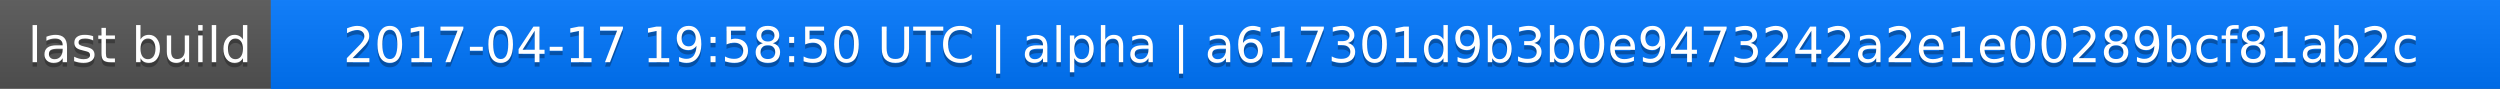
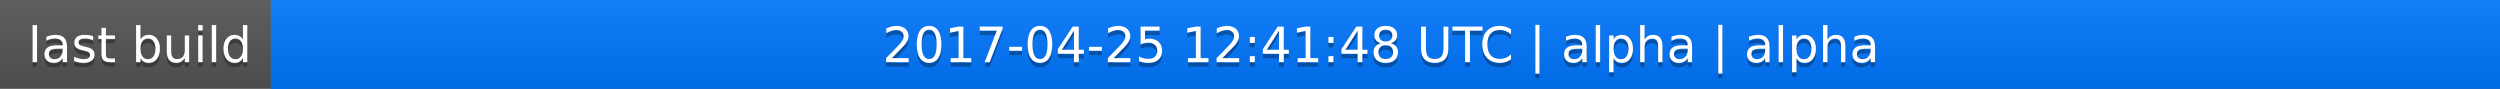
<svg xmlns="http://www.w3.org/2000/svg" width="563" height="20">
  <linearGradient id="a" x2="0" y2="100%">
    <stop offset="0" stop-color="#bbb" stop-opacity=".1" />
    <stop offset="1" stop-opacity=".1" />
  </linearGradient>
  <rect rx="0" width="563" height="20" fill="#555" />
  <rect rx="0" x="61" width="502" height="20" fill="#07f" />
  <path fill="#07f" d="M61 0h4v20h-4z" />
  <rect rx="0" width="563" height="20" fill="url(#a)" />
  <g fill="#fff" text-anchor="middle" font-family="DejaVu Sans,Verdana,Geneva,sans-serif" font-size="11">
    <text x="31.5" y="15" fill="#010101" fill-opacity=".3">last build</text>
    <text x="31.5" y="14">last build</text>
-     <text x="311" y="15" fill="#010101" fill-opacity=".3">2017-04-17 19:58:50 UTC | alpha | a617301d9b3b0e9473242a2e1e00289bcf81ab2c</text>
-     <text x="311" y="14">2017-04-17 19:58:50 UTC | alpha | a617301d9b3b0e9473242a2e1e00289bcf81ab2c</text>
+     <text x="311" y="15" fill="#010101" fill-opacity=".3">2017-04-25 12:41:48 UTC | alpha | alpha</text>
+     <text x="311" y="14">2017-04-25 12:41:48 UTC | alpha | alpha</text>
  </g>
</svg>
